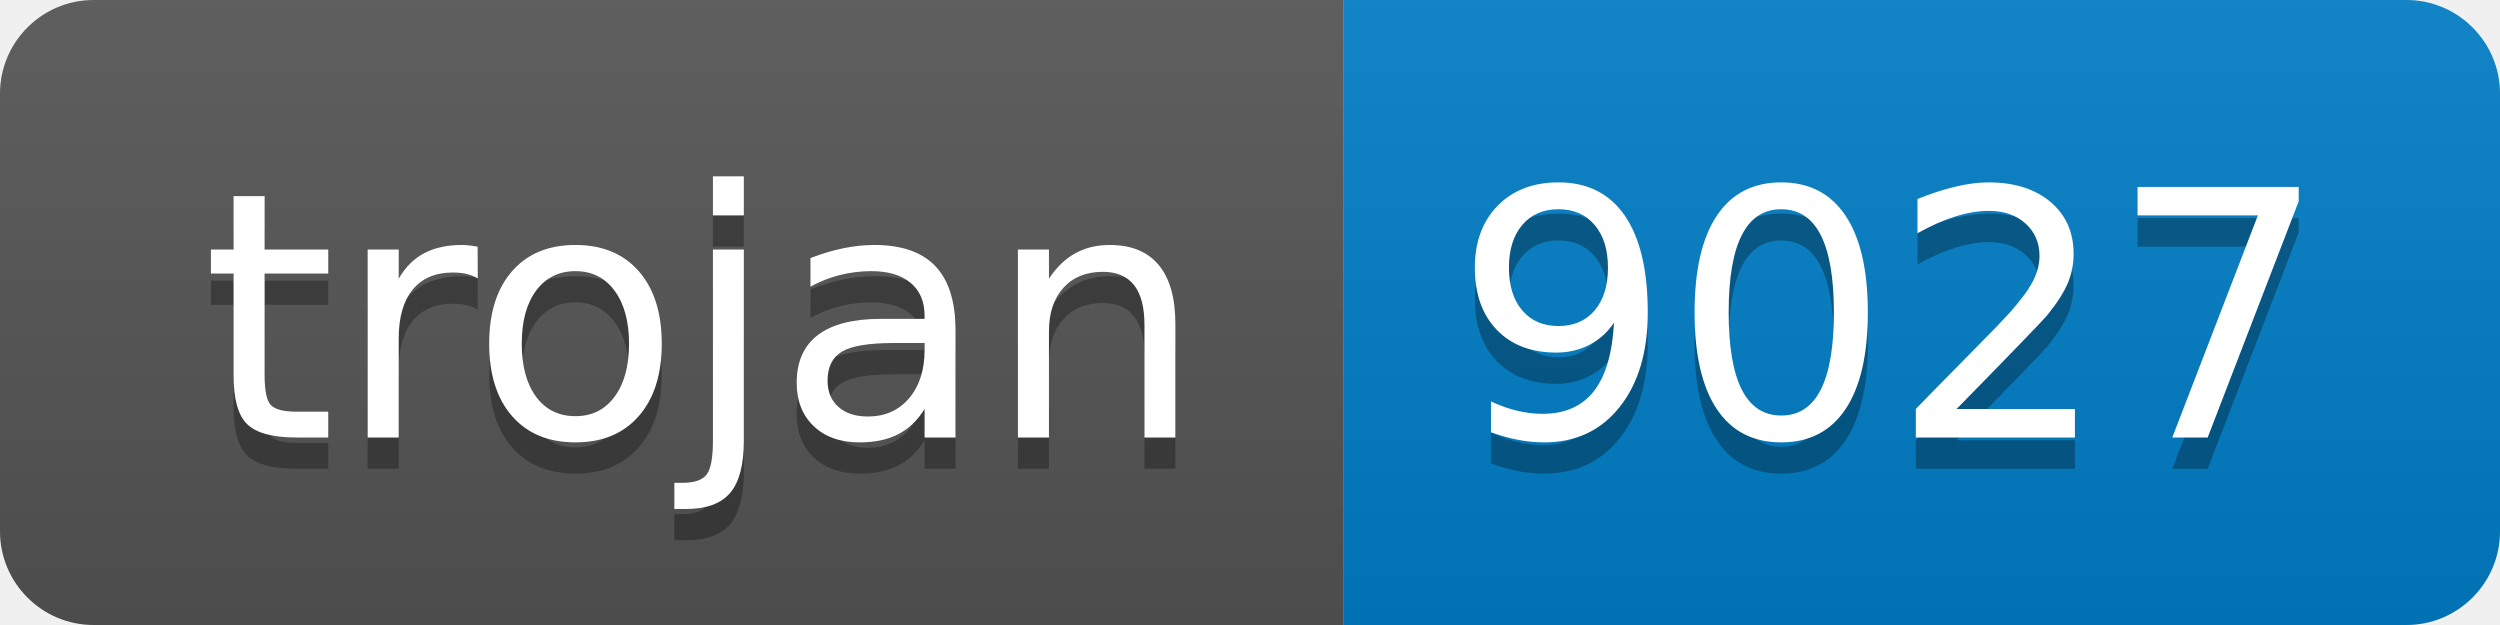
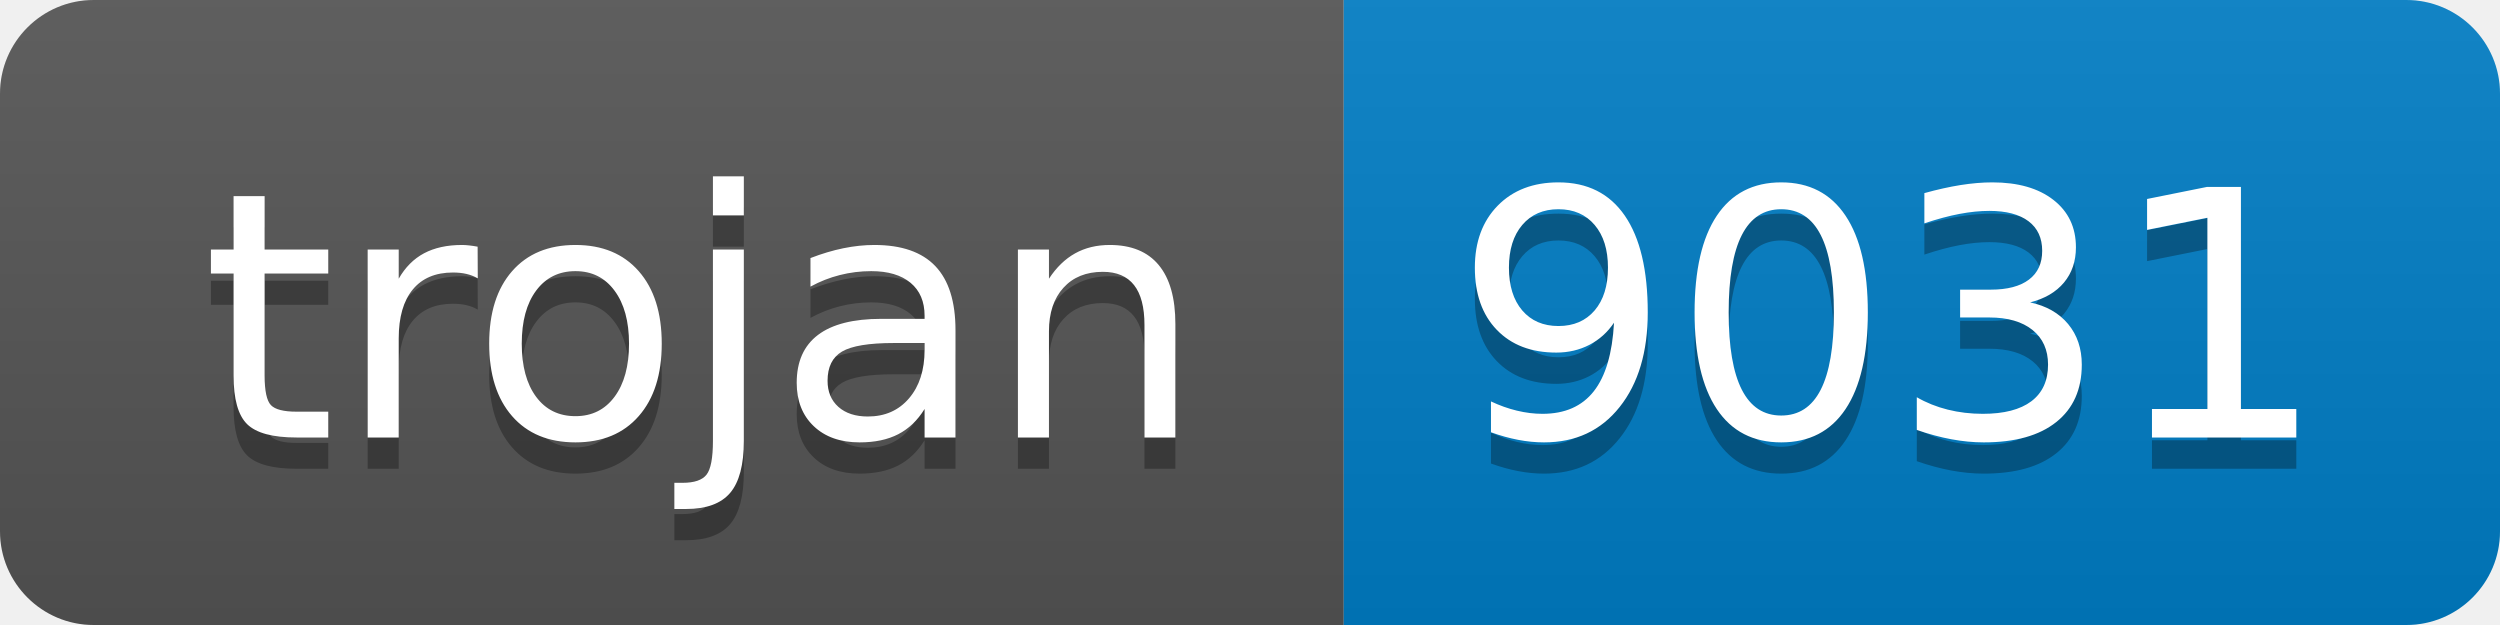
- <svg xmlns="http://www.w3.org/2000/svg" width="80" height="20" role="img" aria-label="trojan: 9027">
+ <svg xmlns="http://www.w3.org/2000/svg" width="80" height="20" role="img" aria-label="trojan: 9031">
  <linearGradient id="s" x2="0" y2="100%">
    <stop offset="0" stop-color="#bbb" stop-opacity=".1" />
    <stop offset="1" stop-opacity=".1" />
  </linearGradient>
  <clipPath id="r">
    <rect width="80" height="20" rx="3" fill="#fff" />
  </clipPath>
  <g clip-path="url(#r)">
    <rect width="43" height="20" fill="#555" />
    <rect x="43" width="37" height="20" fill="#007ec6" />
    <rect width="80" height="20" fill="url(#s)" />
  </g>
  <g fill="#fff" text-anchor="middle" font-family="Verdana,Geneva,DejaVu Sans,sans-serif" text-rendering="geometricPrecision" font-size="110">
    <text aria-hidden="true" x="225" y="150" fill="#010101" fill-opacity=".3" transform="scale(.1)" textLength="330">trojan</text>
    <text x="225" y="140" transform="scale(.1)" fill="#fff" textLength="330">trojan</text>
-     <text aria-hidden="true" x="605" y="150" fill="#010101" fill-opacity=".3" transform="scale(.1)" textLength="270">9027</text>
-     <text x="605" y="140" transform="scale(.1)" fill="#fff" textLength="270">9027</text>
+     <text aria-hidden="true" x="605" y="150" fill="#010101" fill-opacity=".3" transform="scale(.1)" textLength="270">9031</text>
+     <text x="605" y="140" transform="scale(.1)" fill="#fff" textLength="270">9031</text>
  </g>
</svg>
